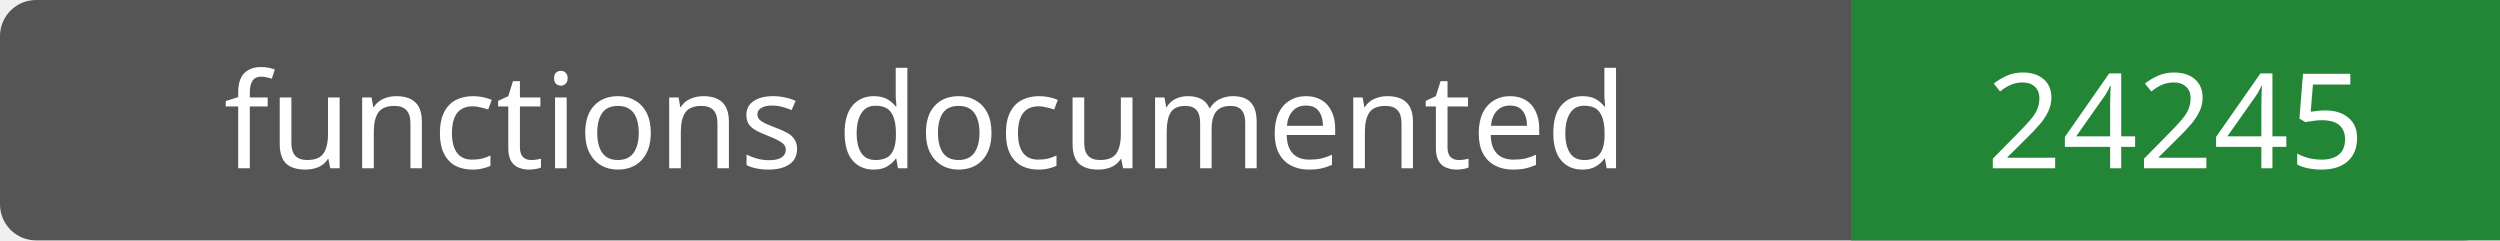
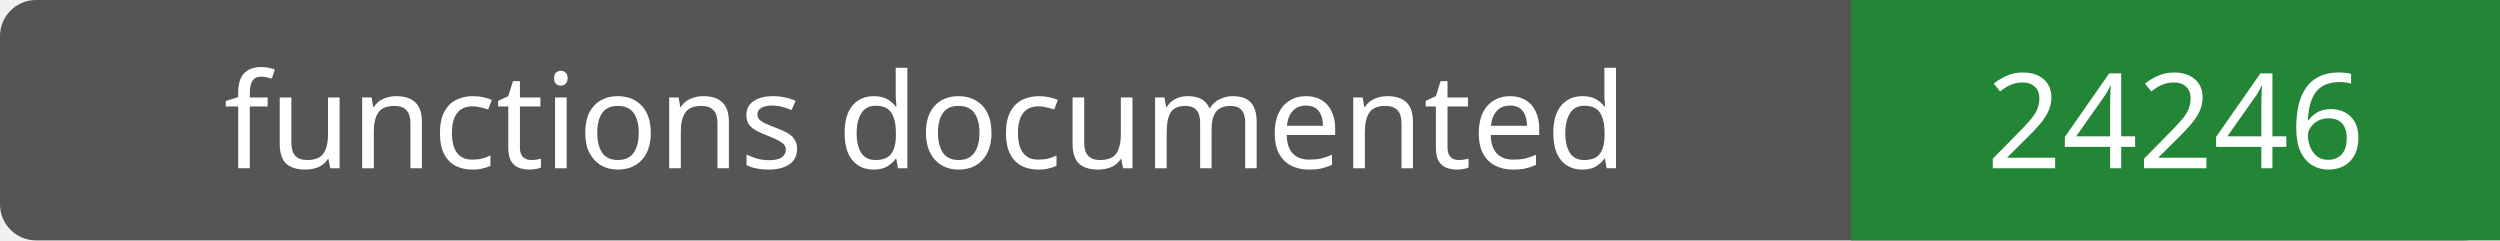
- <svg xmlns="http://www.w3.org/2000/svg" width="208" height="20" role="img" aria-label="functions documented: 24245">
+ <svg xmlns="http://www.w3.org/2000/svg" width="208" height="20" role="img" aria-label="functions documented: 24246">
  <rect width="208" height="20" rx="3" fill="#555" />
  <path fill="#238636" d="M154 0h54v20H154z" />
  <g fill="#fff" text-anchor="middle" font-family="Verdana,sans-serif" font-size="11">
    <text x="77.0" y="14">functions documented</text>
-     <text x="181.0" y="14">24245</text>
+     <text x="181.0" y="14">24246</text>
  </g>
</svg>
